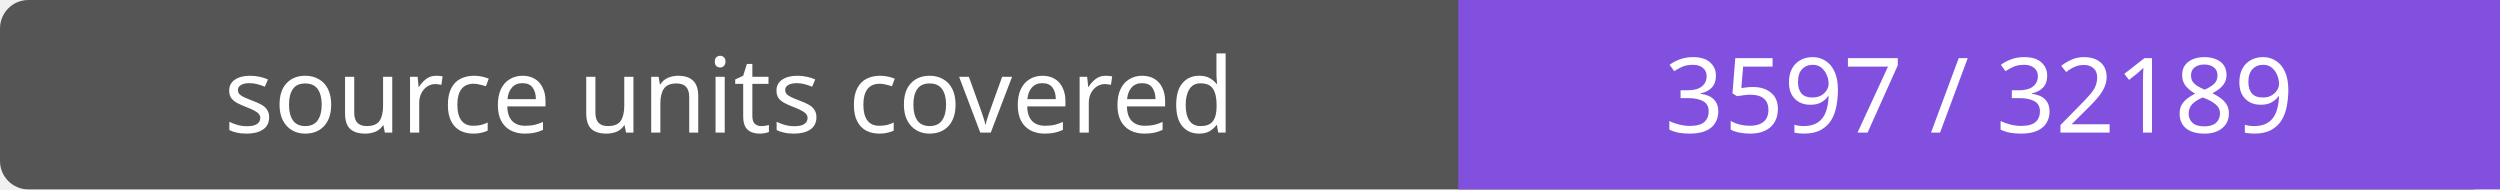
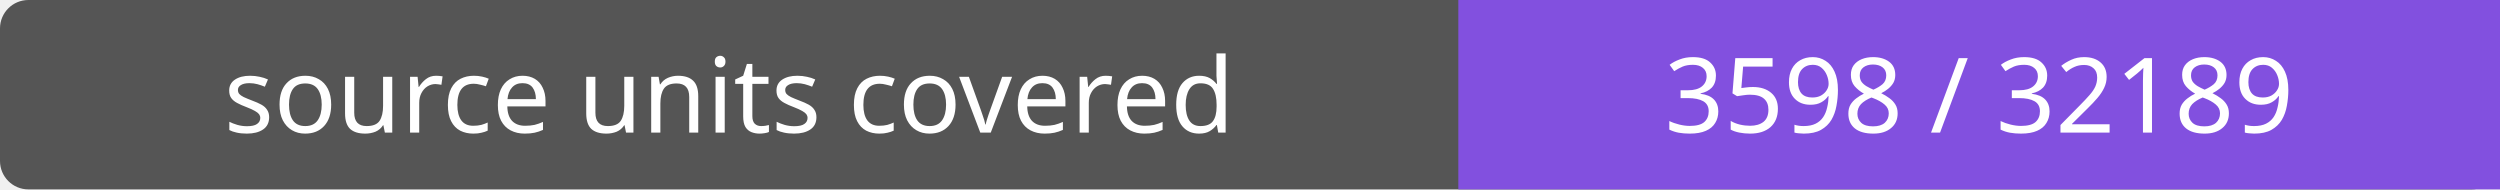
- <svg xmlns="http://www.w3.org/2000/svg" width="264" height="20" role="img" aria-label="source units covered: 3597 / 32189">
+ <svg xmlns="http://www.w3.org/2000/svg" width="264" height="20" role="img" aria-label="source units covered: 3598 / 32189">
  <rect width="264" height="20" rx="3" fill="#555" />
  <path fill="#8250df" d="M154 0h110v20H154z" />
  <g fill="#fff" text-anchor="middle" font-family="Verdana,sans-serif" font-size="11">
    <text x="77.0" y="14">source units covered</text>
-     <text x="209.0" y="14">3597 / 32189</text>
+     <text x="209.0" y="14">3598 / 32189</text>
  </g>
</svg>
